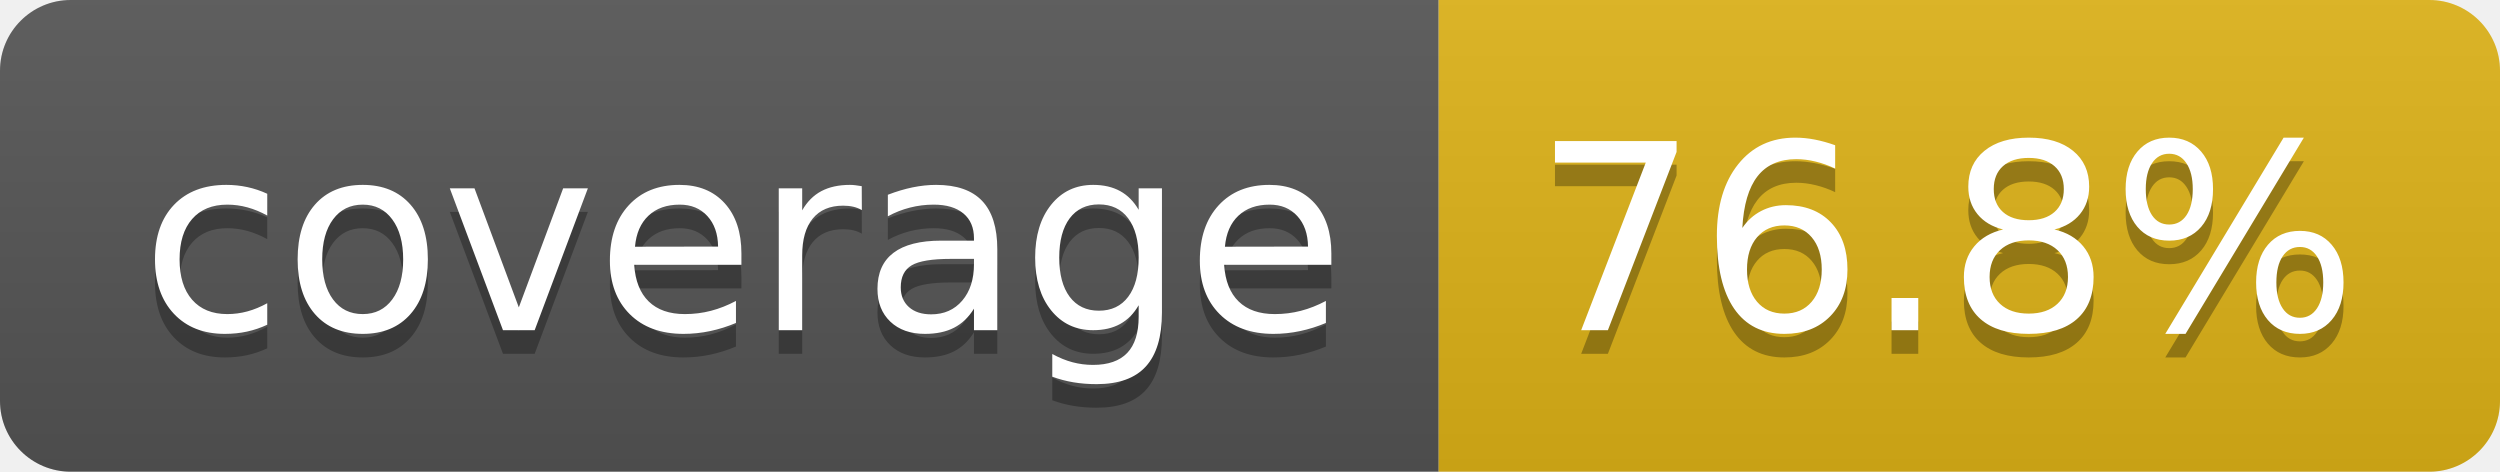
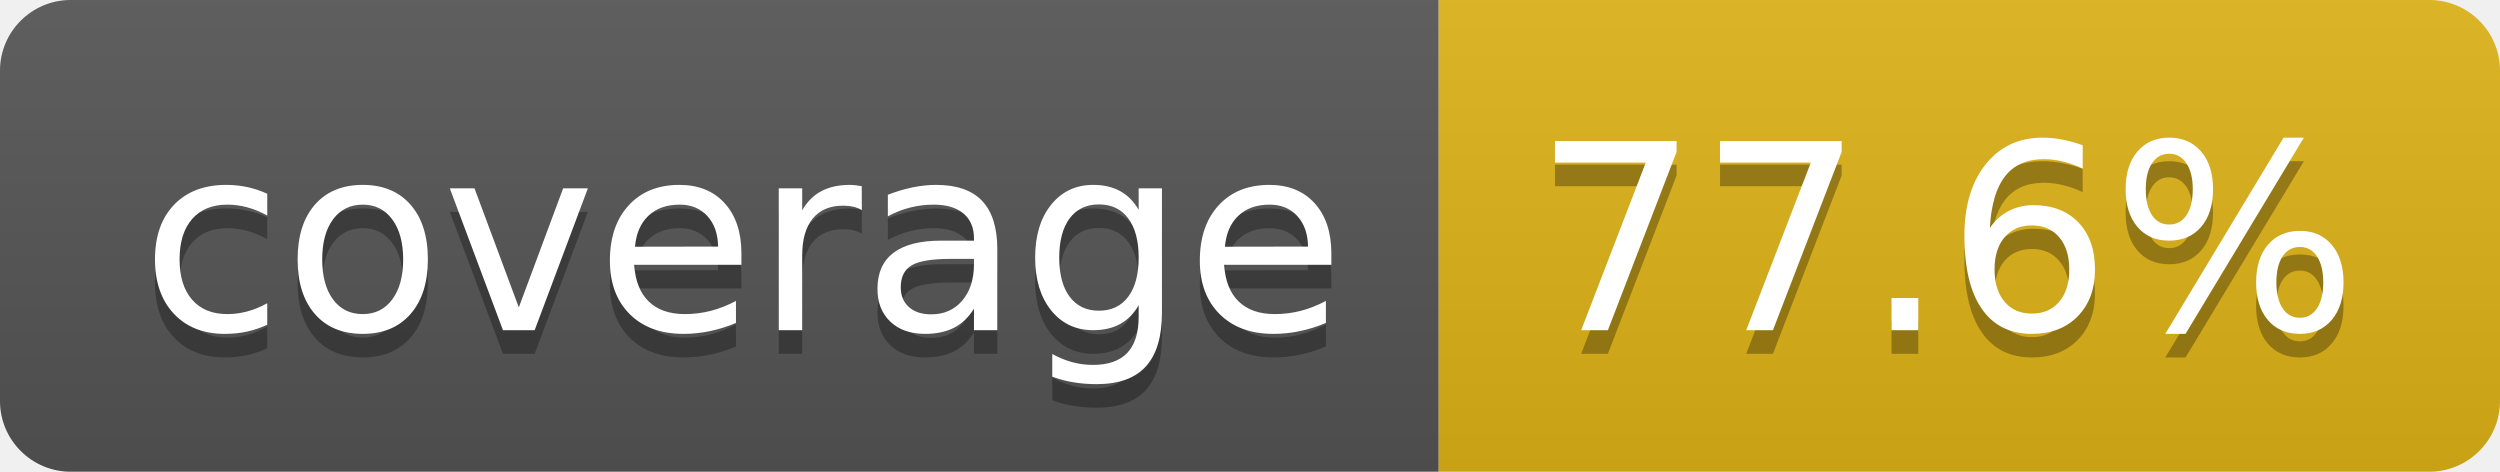
- <svg xmlns="http://www.w3.org/2000/svg" width="106" height="20" role="img" aria-label="coverage: 76.8%">
+ <svg xmlns="http://www.w3.org/2000/svg" width="106" height="20" role="img" aria-label="coverage: 77.6%">
  <linearGradient id="s" x2="0" y2="100%">
    <stop offset="0" stop-color="#bbb" stop-opacity=".1" />
    <stop offset="1" stop-opacity=".1" />
  </linearGradient>
  <clipPath id="r">
    <rect width="106" height="20" rx="3" fill="#fff" />
  </clipPath>
  <g clip-path="url(#r)">
    <rect width="61" height="20" fill="#555" />
    <rect x="61" width="45" height="20" fill="#dfb317" />
    <rect width="106" height="20" fill="url(#s)" />
  </g>
  <g fill="#fff" text-anchor="middle" font-family="Verdana,Geneva,DejaVu Sans,sans-serif" text-rendering="geometricPrecision" font-size="110">
    <text aria-hidden="true" x="315" y="150" fill="#010101" fill-opacity=".3" transform="scale(.1)" textLength="510">coverage</text>
    <text x="315" y="140" transform="scale(.1)" fill="#fff" textLength="510">coverage</text>
-     <text aria-hidden="true" x="825" y="150" fill="#010101" fill-opacity=".3" transform="scale(.1)" textLength="350">76.8%</text>
-     <text x="825" y="140" transform="scale(.1)" fill="#fff" textLength="350">76.8%</text>
+     <text aria-hidden="true" x="825" y="150" fill="#010101" fill-opacity=".3" transform="scale(.1)" textLength="350">77.6%</text>
+     <text x="825" y="140" transform="scale(.1)" fill="#fff" textLength="350">77.6%</text>
  </g>
</svg>
